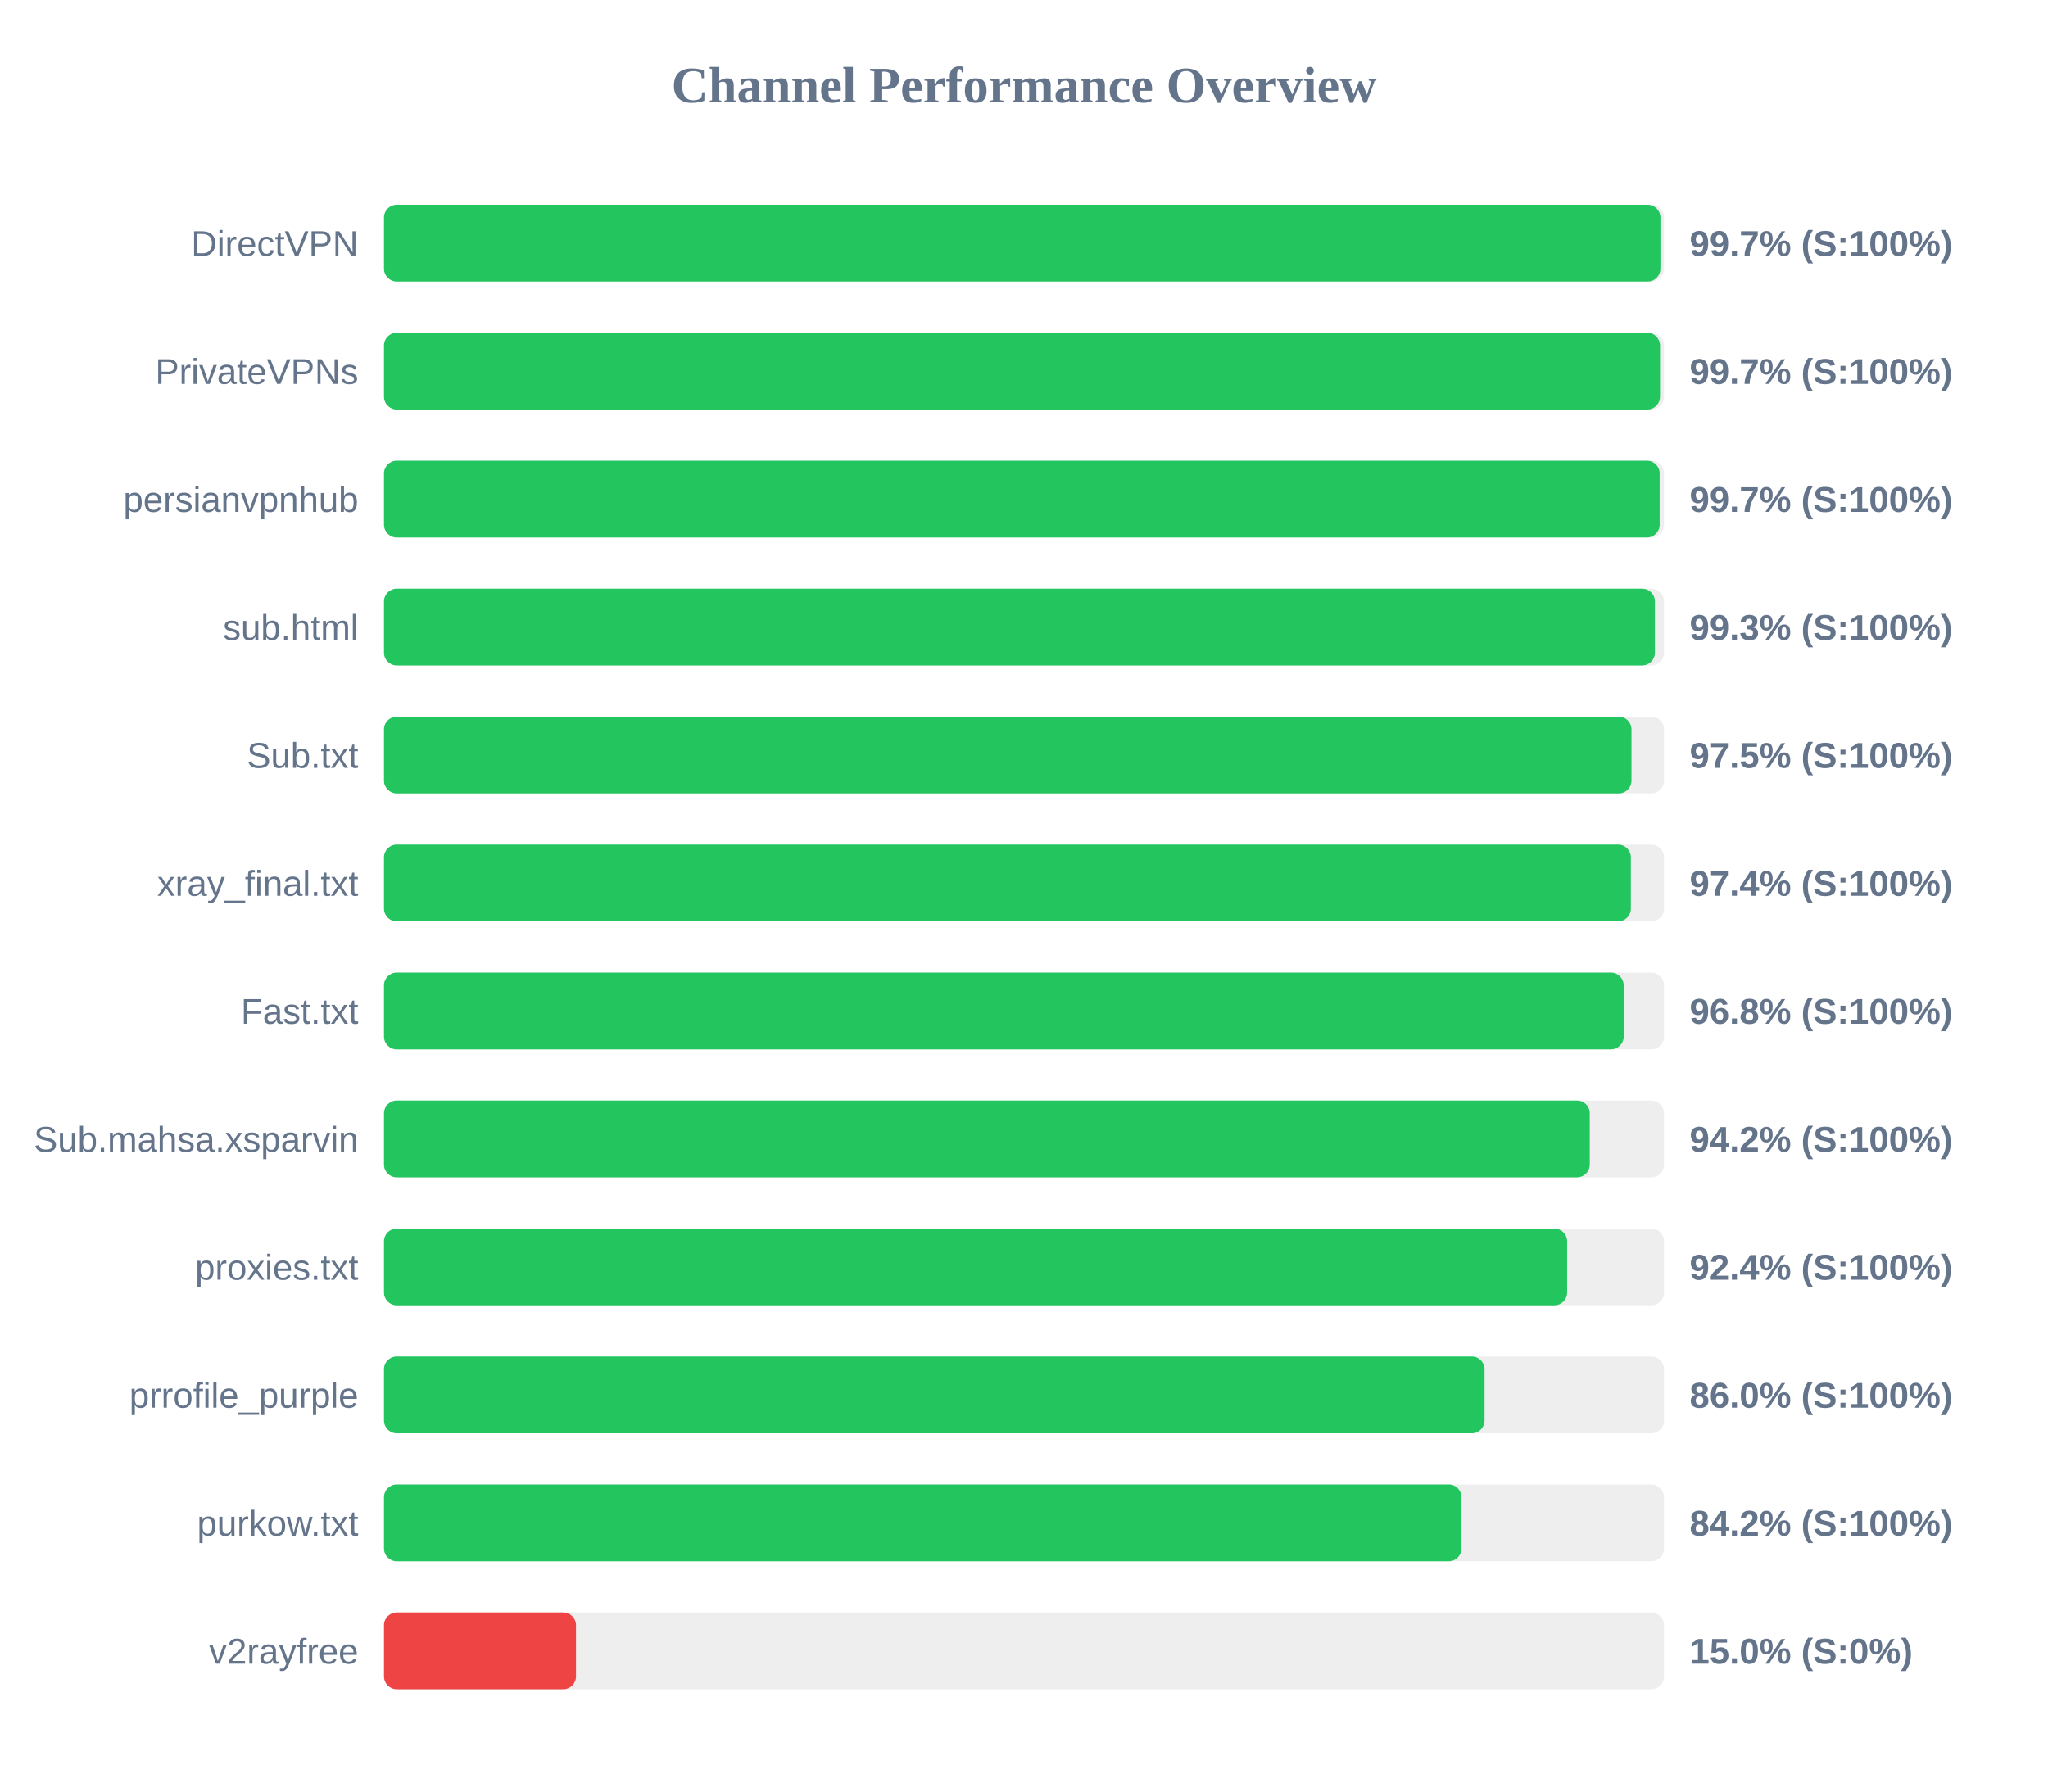
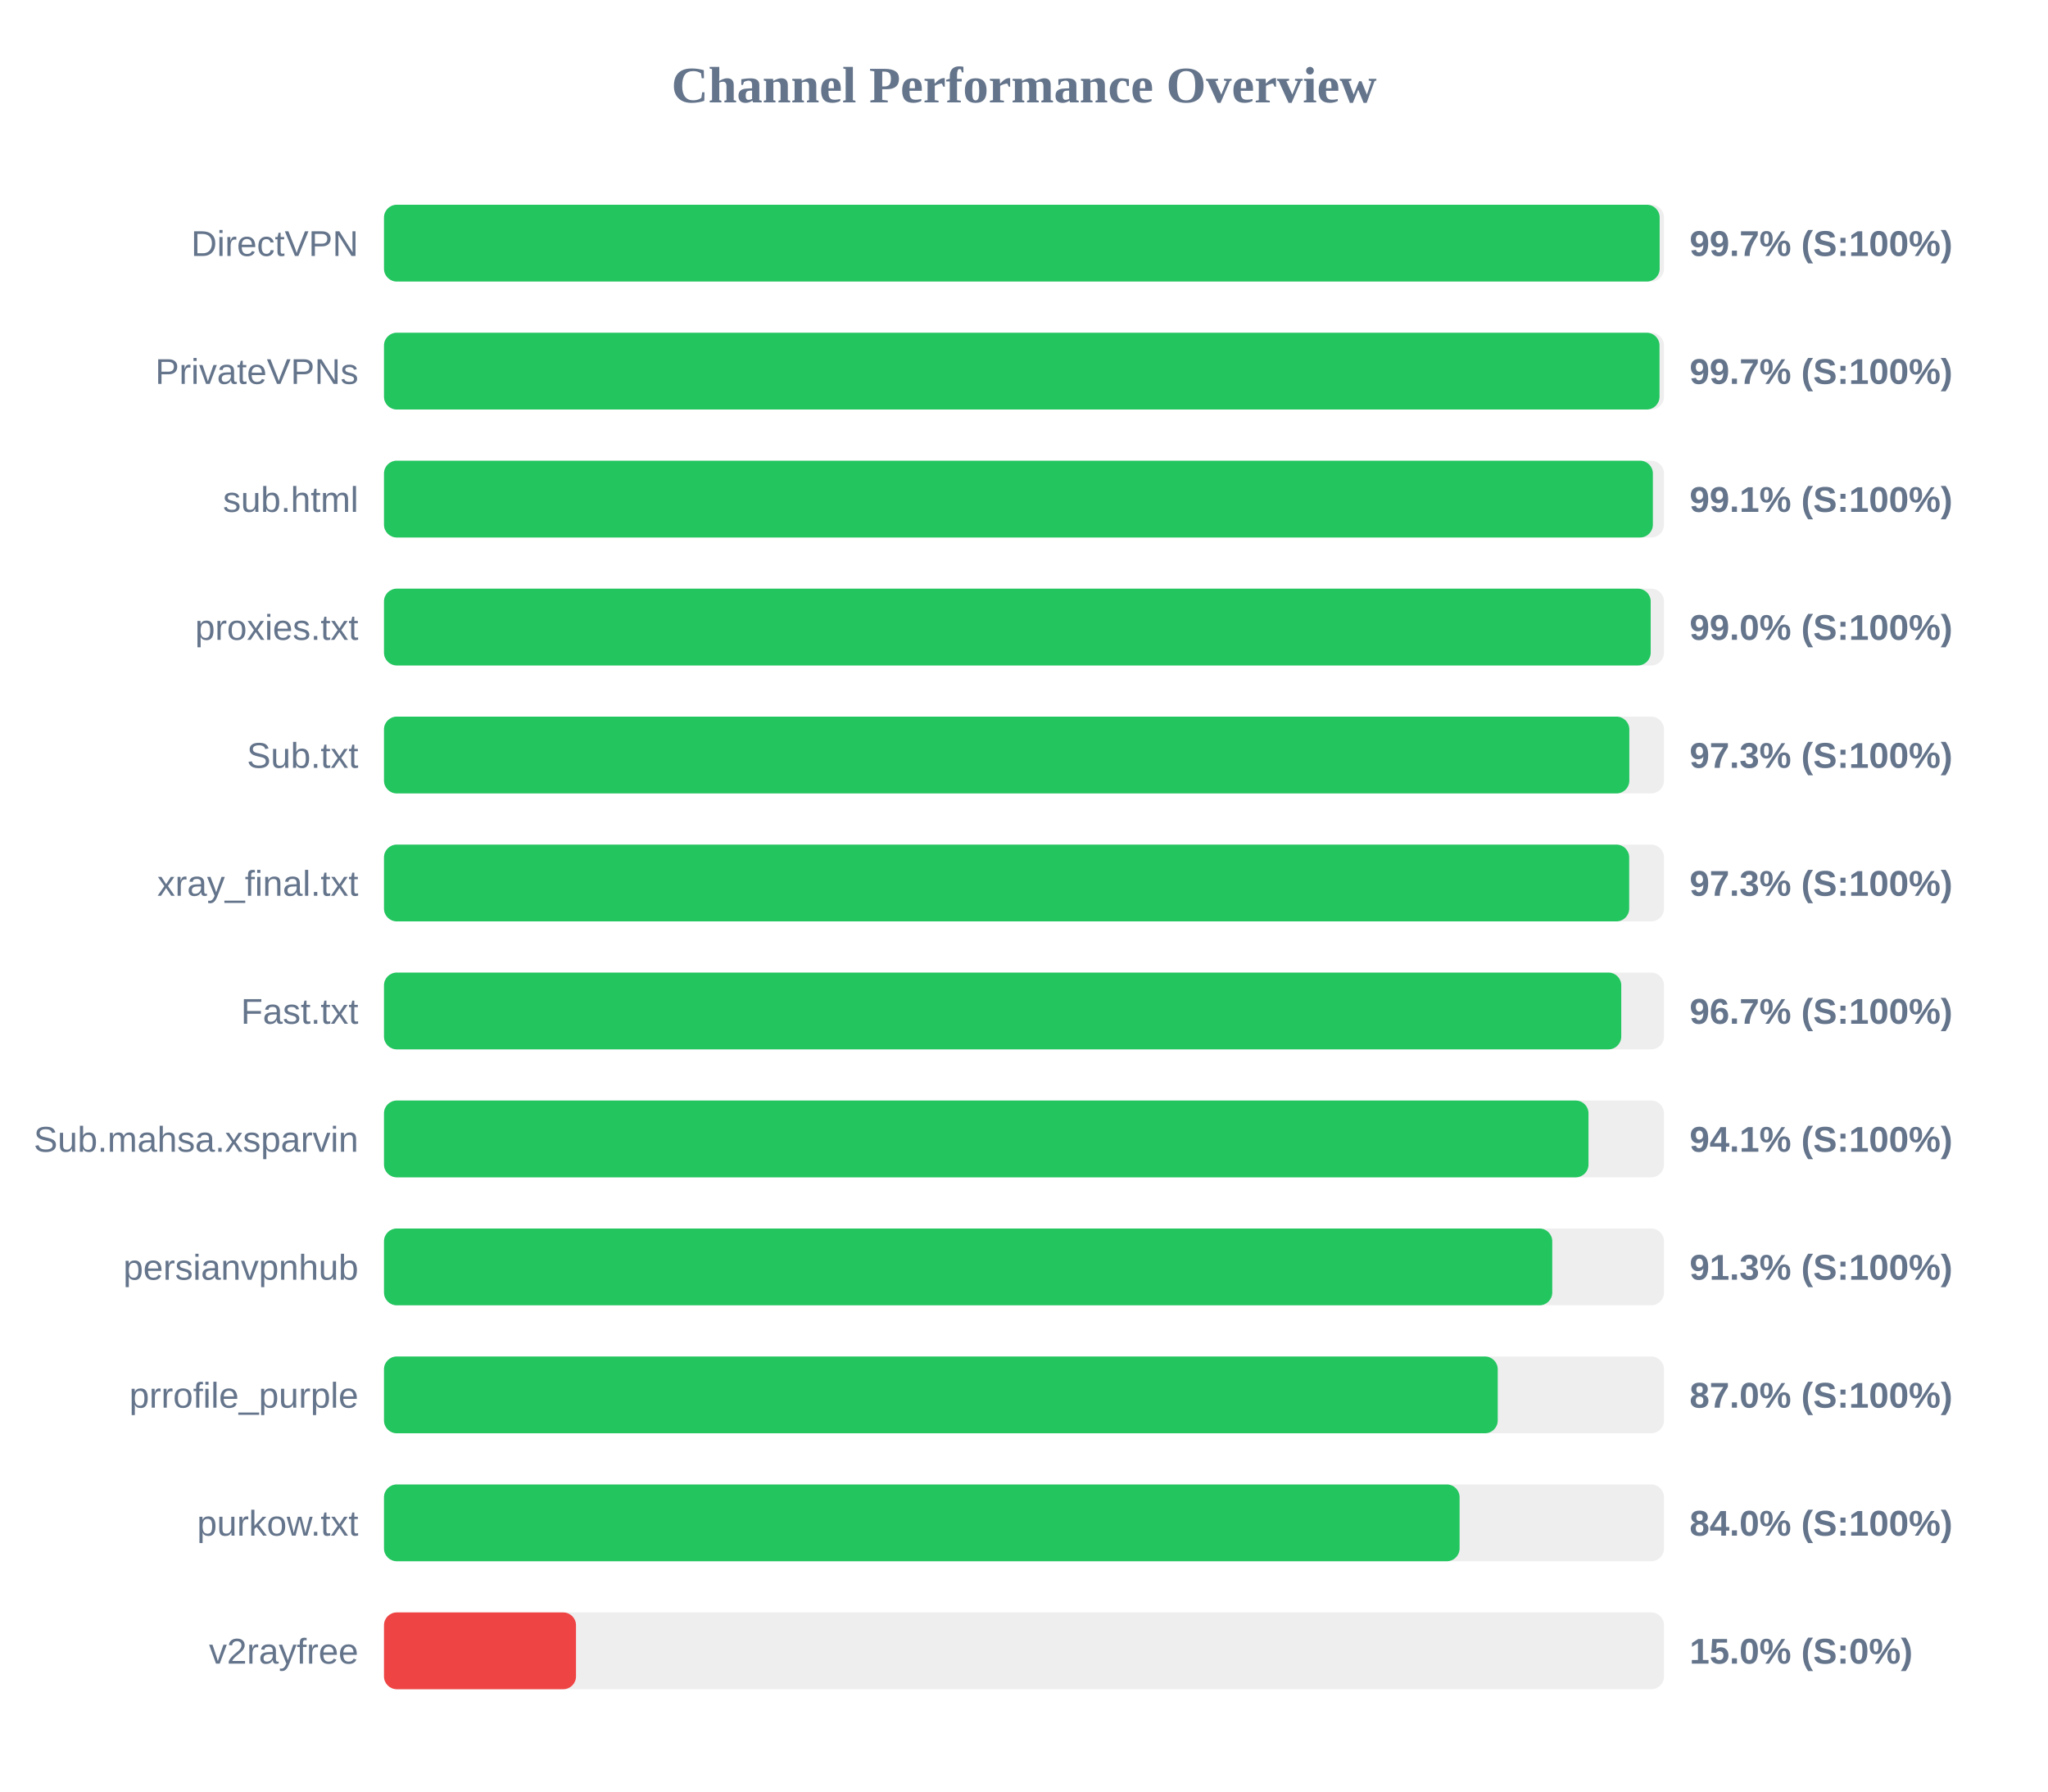
<svg xmlns="http://www.w3.org/2000/svg" width="800" height="700" version="1.1">
  <style>
        .row { font: 14px Arial; fill: #64748b; }
        .score { font: bold 14px Arial; fill: #64748b; }
    </style>
  <text x="400" y="40" text-anchor="middle" font-size="20px" font-weight="bold" fill="#64748b">Channel Performance Overview</text>
  <rect x="150" y="80" width="500" height="30" fill="#eee" rx="5" />
-   <rect x="150" y="80" width="498.6" height="30" fill="#22c55e" rx="5" />
+   <rect x="150" y="80" width="498.3" height="30" fill="#22c55e" rx="5" />
  <text x="140" y="100" text-anchor="end" class="row">DirectVPN</text>
  <text x="660" y="100" text-anchor="start" class="score">99.7% (S:100%)</text>
  <rect x="150" y="130" width="500" height="30" fill="#eee" rx="5" />
-   <rect x="150" y="130" width="498.45" height="30" fill="#22c55e" rx="5" />
+   <rect x="150" y="130" width="498.25" height="30" fill="#22c55e" rx="5" />
  <text x="140" y="150" text-anchor="end" class="row">PrivateVPNs</text>
  <text x="660" y="150" text-anchor="start" class="score">99.7% (S:100%)</text>
  <rect x="150" y="180" width="500" height="30" fill="#eee" rx="5" />
-   <rect x="150" y="180" width="498.3" height="30" fill="#22c55e" rx="5" />
-   <text x="140" y="200" text-anchor="end" class="row">persianvpnhub</text>
-   <text x="660" y="200" text-anchor="start" class="score">99.7% (S:100%)</text>
+   <rect x="150" y="180" width="495.65" height="30" fill="#22c55e" rx="5" />
+   <text x="140" y="200" text-anchor="end" class="row">sub.html</text>
+   <text x="660" y="200" text-anchor="start" class="score">99.1% (S:100%)</text>
  <rect x="150" y="230" width="500" height="30" fill="#eee" rx="5" />
-   <rect x="150" y="230" width="496.45" height="30" fill="#22c55e" rx="5" />
-   <text x="140" y="250" text-anchor="end" class="row">sub.html</text>
-   <text x="660" y="250" text-anchor="start" class="score">99.3% (S:100%)</text>
+   <rect x="150" y="230" width="494.8" height="30" fill="#22c55e" rx="5" />
+   <text x="140" y="250" text-anchor="end" class="row">proxies.txt</text>
+   <text x="660" y="250" text-anchor="start" class="score">99.0% (S:100%)</text>
  <rect x="150" y="280" width="500" height="30" fill="#eee" rx="5" />
-   <rect x="150" y="280" width="487.3" height="30" fill="#22c55e" rx="5" />
+   <rect x="150" y="280" width="486.45" height="30" fill="#22c55e" rx="5" />
  <text x="140" y="300" text-anchor="end" class="row">Sub.txt</text>
-   <text x="660" y="300" text-anchor="start" class="score">97.5% (S:100%)</text>
+   <text x="660" y="300" text-anchor="start" class="score">97.3% (S:100%)</text>
  <rect x="150" y="330" width="500" height="30" fill="#eee" rx="5" />
-   <rect x="150" y="330" width="487.05" height="30" fill="#22c55e" rx="5" />
+   <rect x="150" y="330" width="486.4" height="30" fill="#22c55e" rx="5" />
  <text x="140" y="350" text-anchor="end" class="row">xray_final.txt</text>
-   <text x="660" y="350" text-anchor="start" class="score">97.4% (S:100%)</text>
+   <text x="660" y="350" text-anchor="start" class="score">97.3% (S:100%)</text>
  <rect x="150" y="380" width="500" height="30" fill="#eee" rx="5" />
-   <rect x="150" y="380" width="484.25" height="30" fill="#22c55e" rx="5" />
+   <rect x="150" y="380" width="483.3" height="30" fill="#22c55e" rx="5" />
  <text x="140" y="400" text-anchor="end" class="row">Fast.txt</text>
-   <text x="660" y="400" text-anchor="start" class="score">96.8% (S:100%)</text>
+   <text x="660" y="400" text-anchor="start" class="score">96.7% (S:100%)</text>
  <rect x="150" y="430" width="500" height="30" fill="#eee" rx="5" />
-   <rect x="150" y="430" width="471.0" height="30" fill="#22c55e" rx="5" />
+   <rect x="150" y="430" width="470.5" height="30" fill="#22c55e" rx="5" />
  <text x="140" y="450" text-anchor="end" class="row">Sub.mahsa.xsparvin</text>
-   <text x="660" y="450" text-anchor="start" class="score">94.2% (S:100%)</text>
+   <text x="660" y="450" text-anchor="start" class="score">94.1% (S:100%)</text>
  <rect x="150" y="480" width="500" height="30" fill="#eee" rx="5" />
-   <rect x="150" y="480" width="462.15" height="30" fill="#22c55e" rx="5" />
-   <text x="140" y="500" text-anchor="end" class="row">proxies.txt</text>
-   <text x="660" y="500" text-anchor="start" class="score">92.4% (S:100%)</text>
+   <rect x="150" y="480" width="456.35" height="30" fill="#22c55e" rx="5" />
+   <text x="140" y="500" text-anchor="end" class="row">persianvpnhub</text>
+   <text x="660" y="500" text-anchor="start" class="score">91.3% (S:100%)</text>
  <rect x="150" y="530" width="500" height="30" fill="#eee" rx="5" />
-   <rect x="150" y="530" width="429.9" height="30" fill="#22c55e" rx="5" />
+   <rect x="150" y="530" width="435.05" height="30" fill="#22c55e" rx="5" />
  <text x="140" y="550" text-anchor="end" class="row">prrofile_purple</text>
-   <text x="660" y="550" text-anchor="start" class="score">86.0% (S:100%)</text>
+   <text x="660" y="550" text-anchor="start" class="score">87.0% (S:100%)</text>
  <rect x="150" y="580" width="500" height="30" fill="#eee" rx="5" />
-   <rect x="150" y="580" width="420.9" height="30" fill="#22c55e" rx="5" />
+   <rect x="150" y="580" width="420.15" height="30" fill="#22c55e" rx="5" />
  <text x="140" y="600" text-anchor="end" class="row">purkow.txt</text>
-   <text x="660" y="600" text-anchor="start" class="score">84.2% (S:100%)</text>
+   <text x="660" y="600" text-anchor="start" class="score">84.0% (S:100%)</text>
  <rect x="150" y="630" width="500" height="30" fill="#eee" rx="5" />
  <rect x="150" y="630" width="75.0" height="30" fill="#ef4444" rx="5" />
  <text x="140" y="650" text-anchor="end" class="row">v2rayfree</text>
  <text x="660" y="650" text-anchor="start" class="score">15.0% (S:0%)</text>
</svg>
